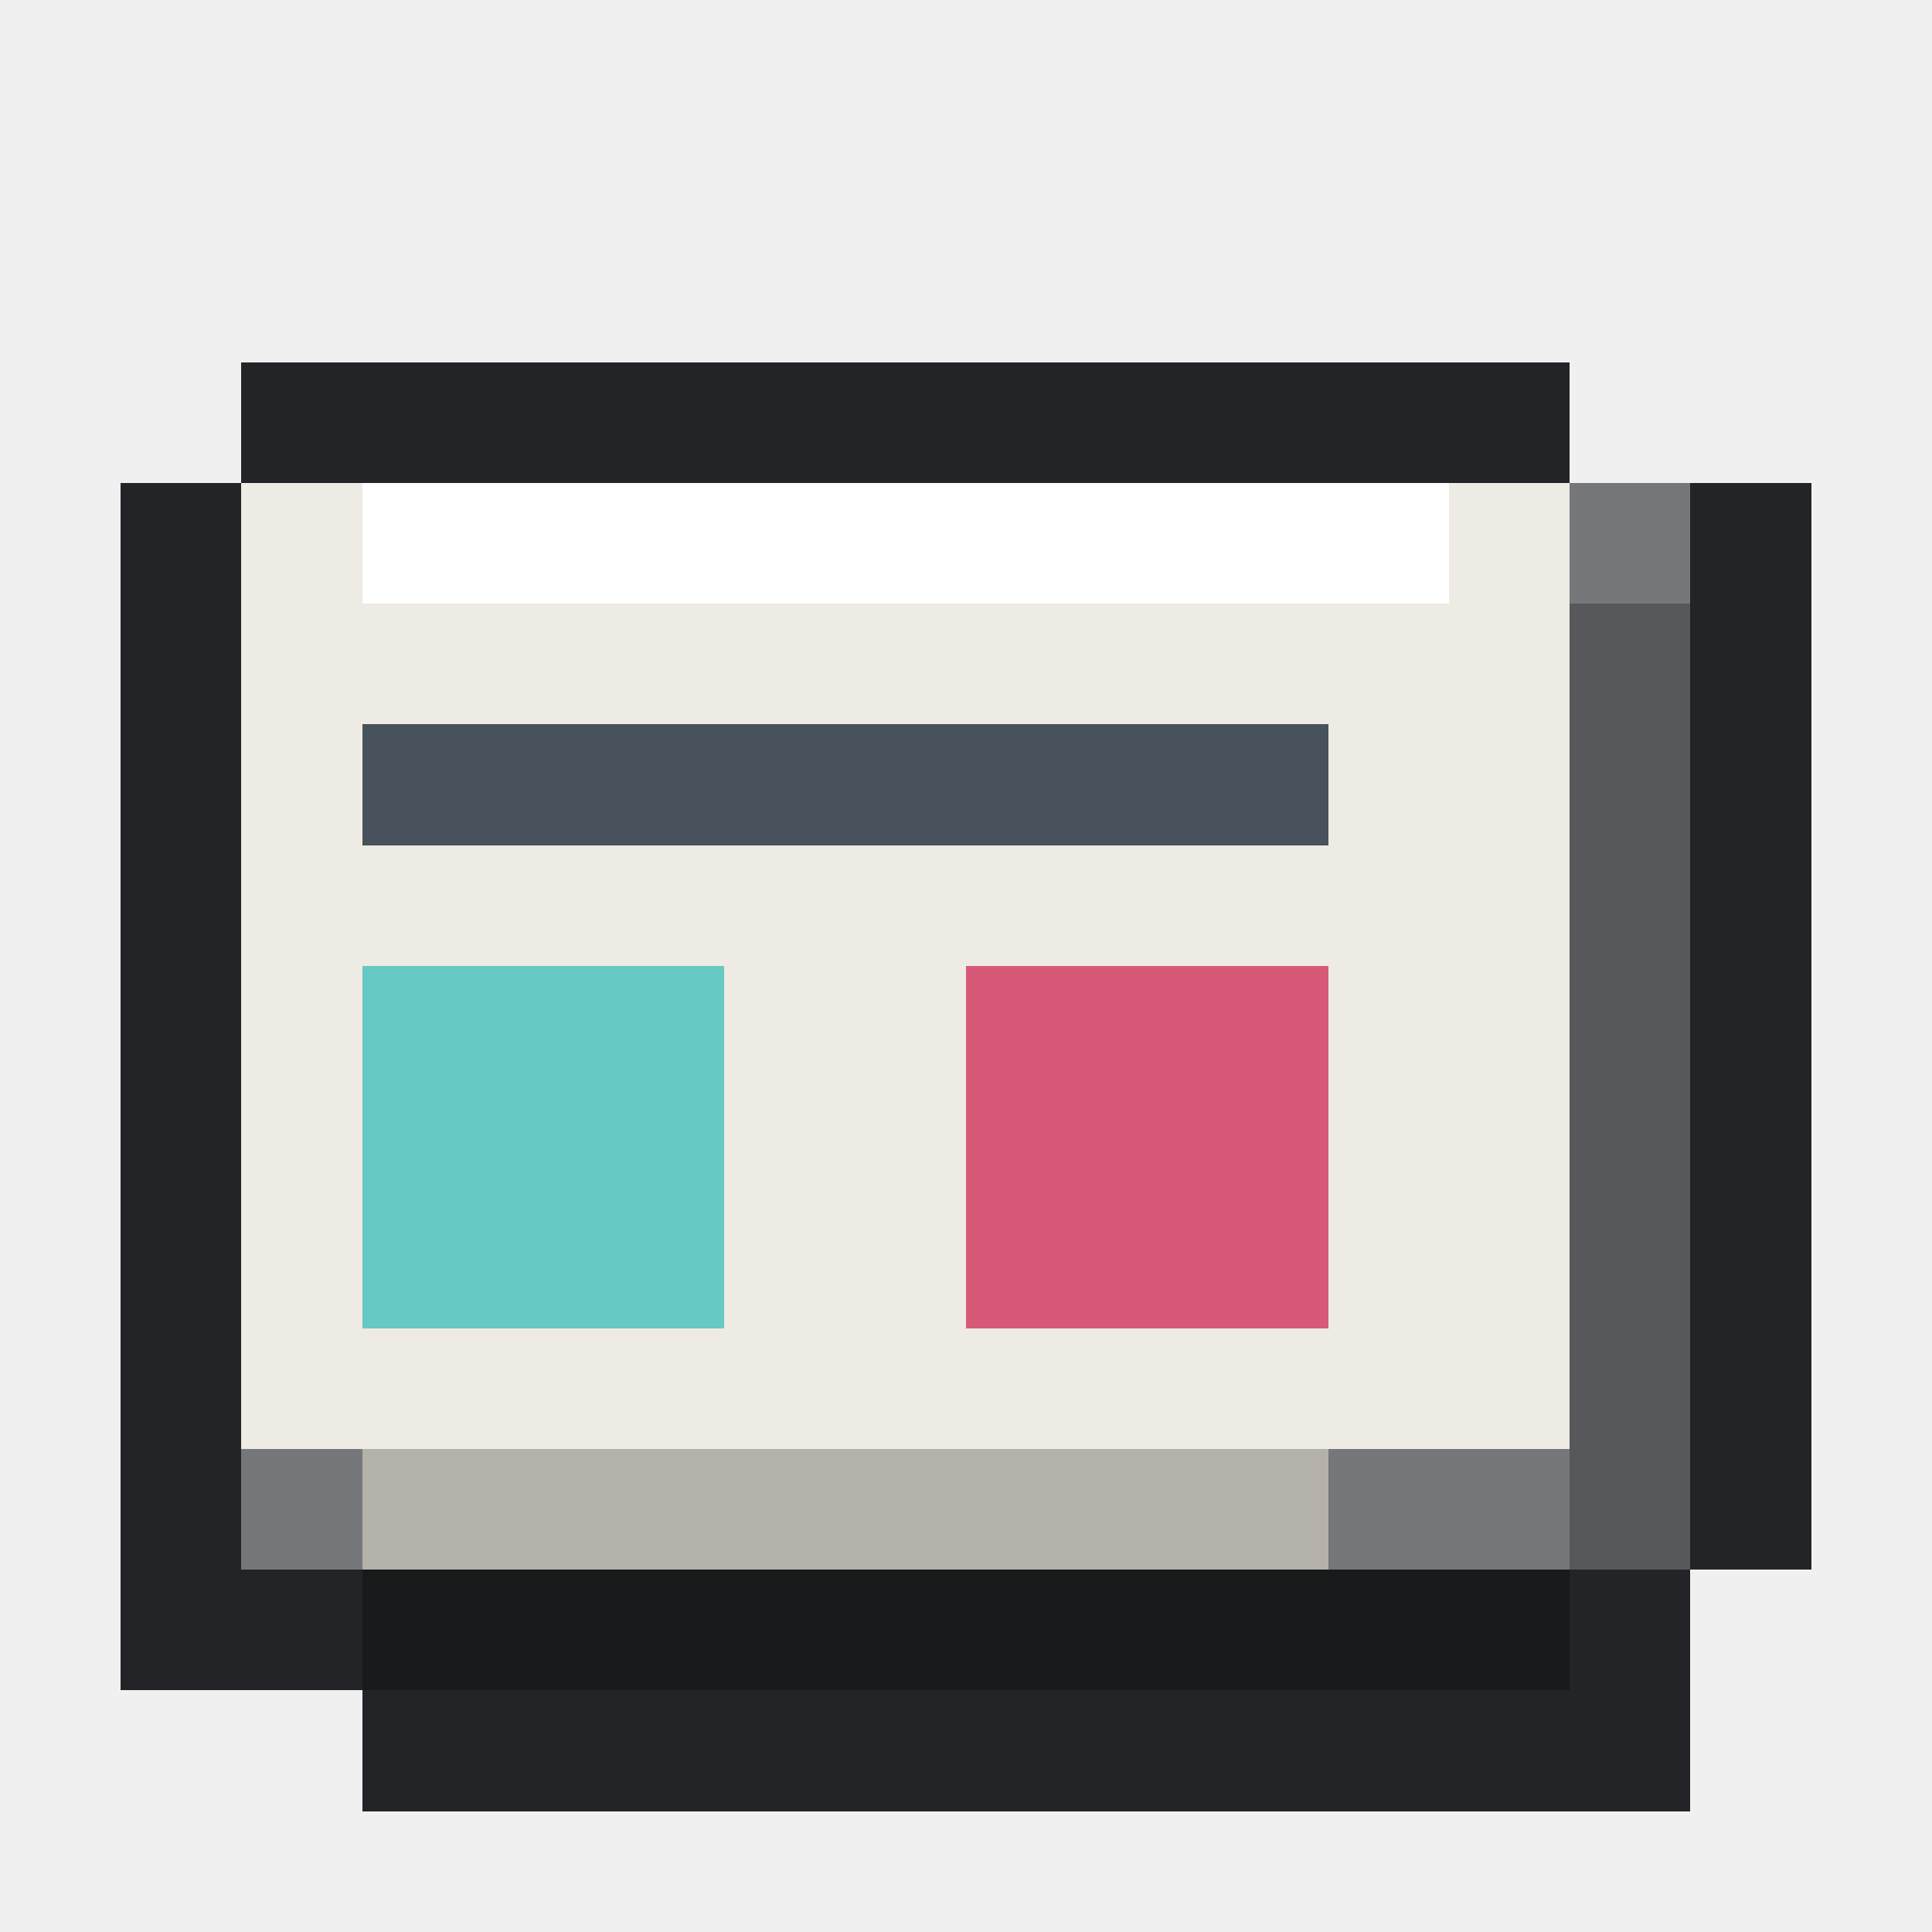
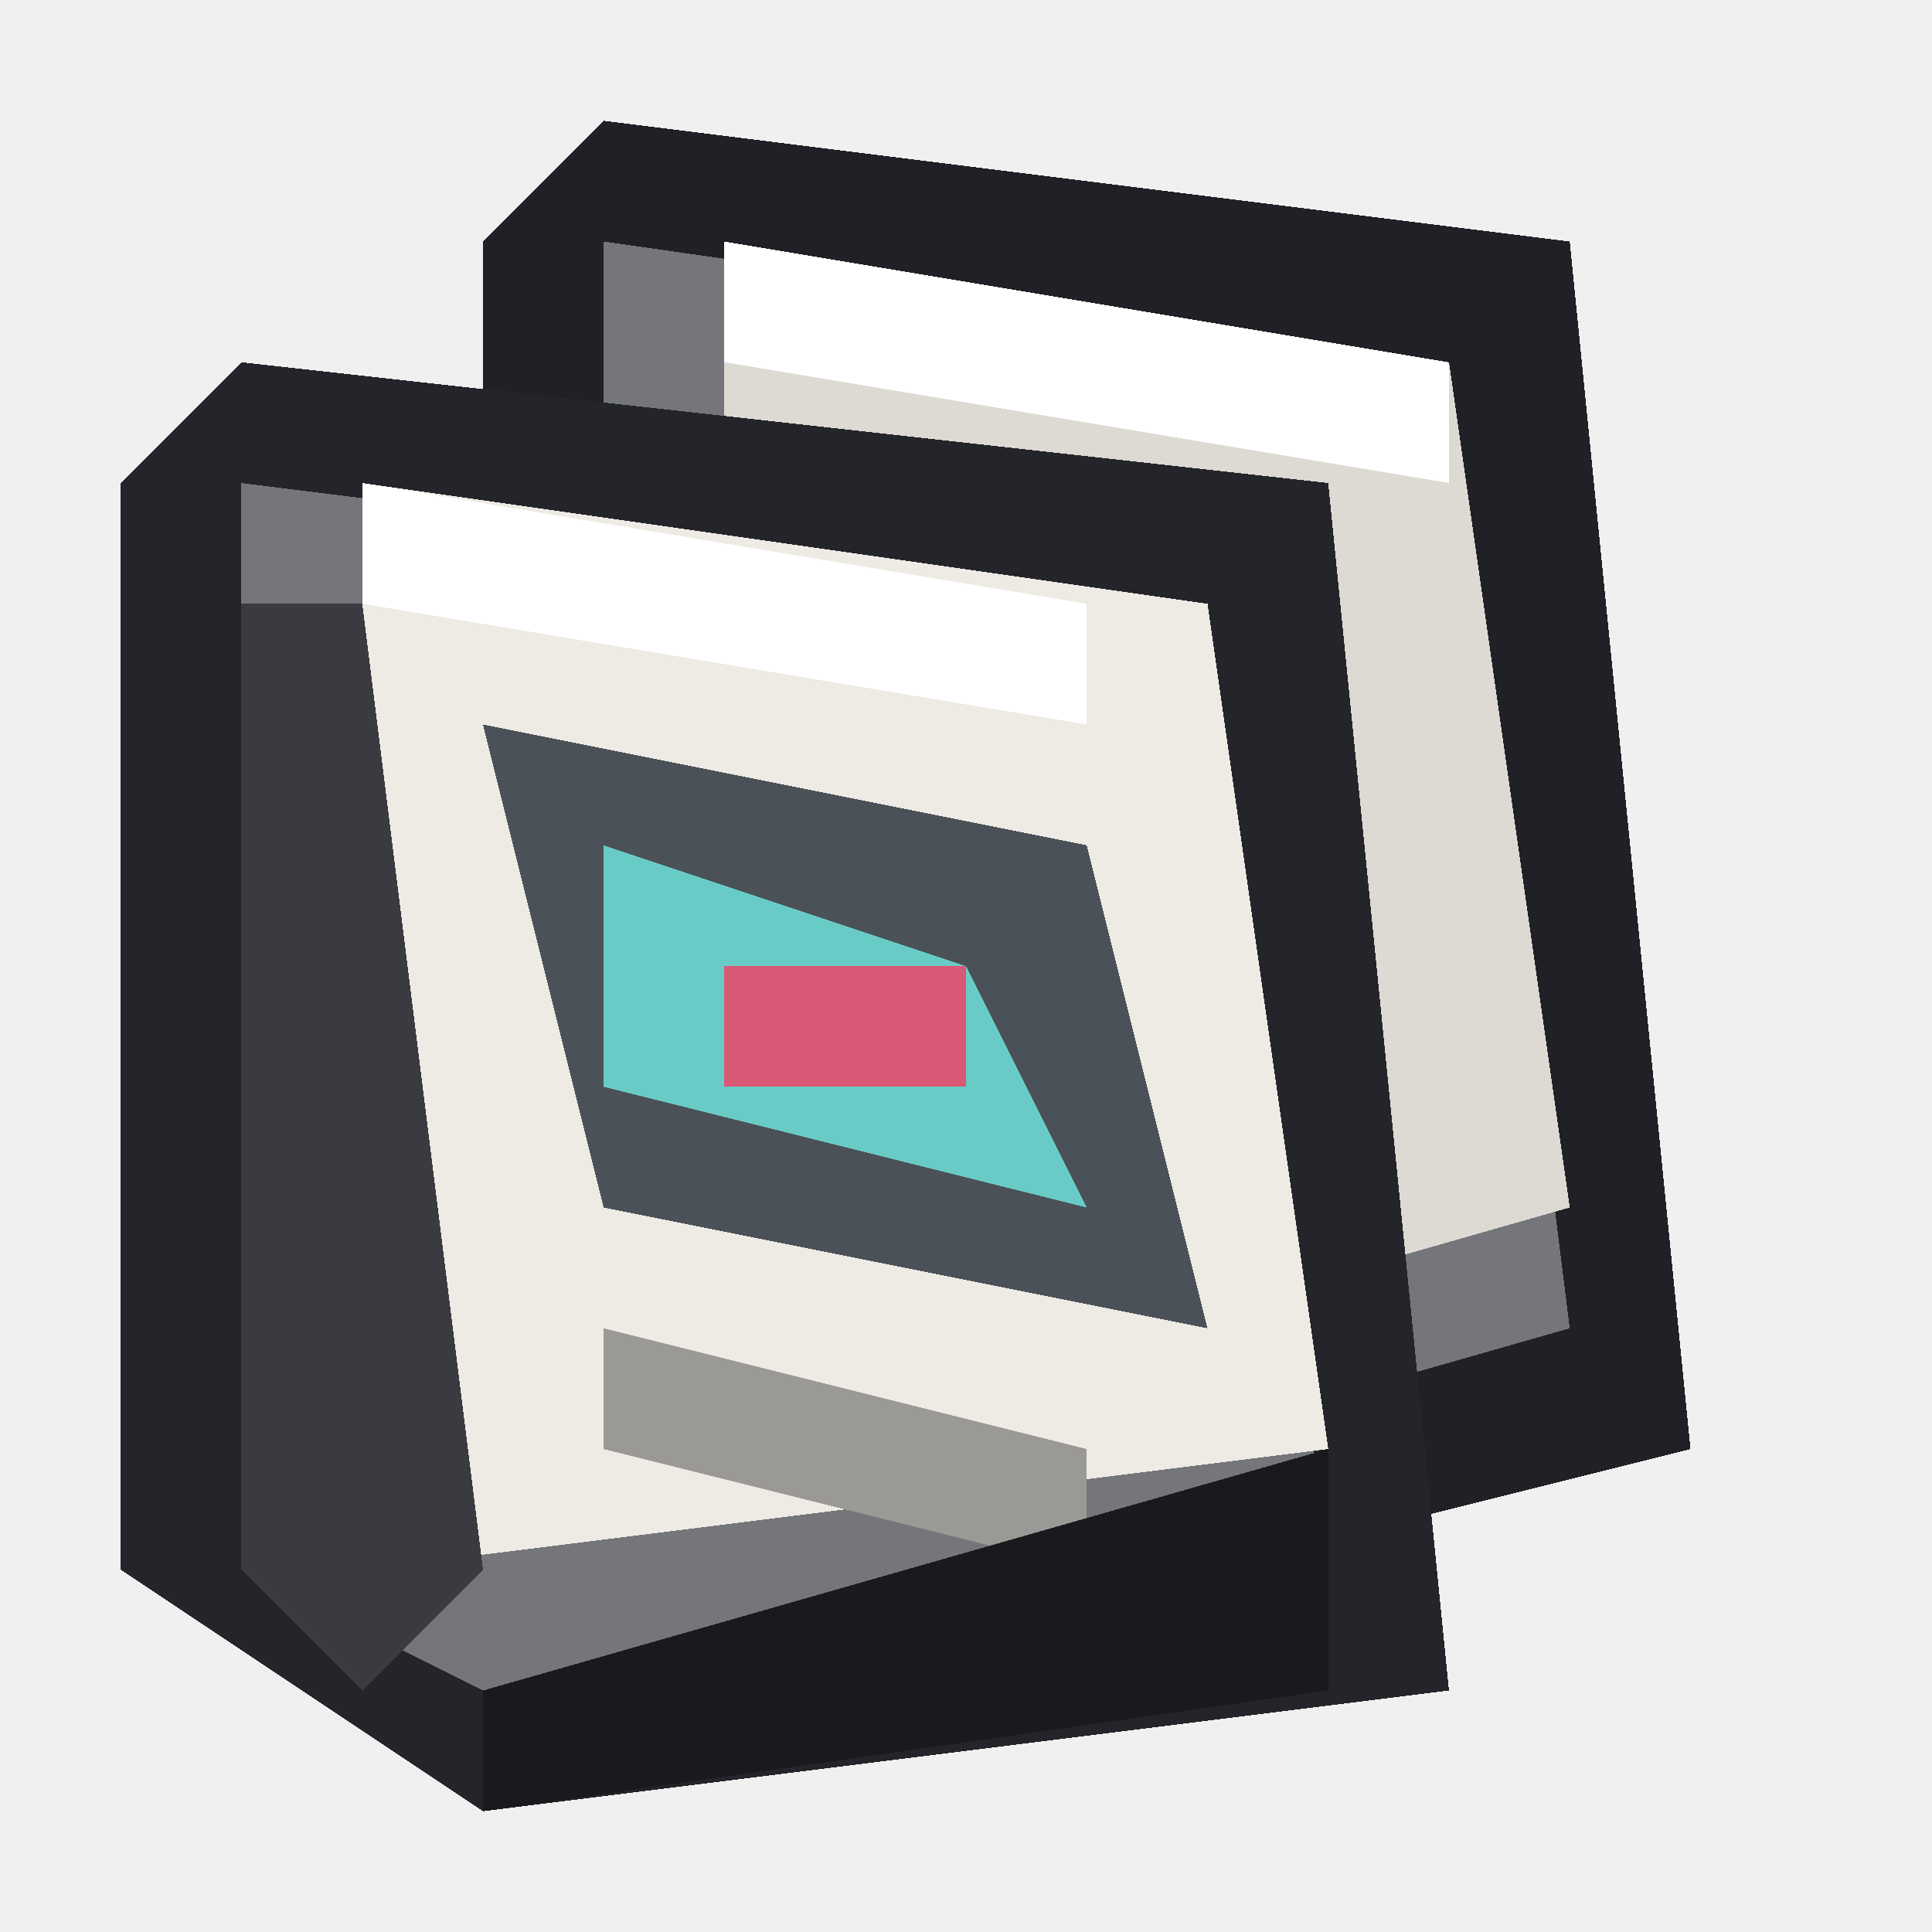
<svg xmlns="http://www.w3.org/2000/svg" viewBox="0 0 16 16" shape-rendering="crispEdges" data-m98-concept="tiktok-catalog" data-m98-grid="16">
-   <path fill="#232427" d="M2 3H13V4H15V13H14V15H3V14H1V4H2Z" />
-   <rect fill="#76777b" x="2" y="4" width="12" height="9" />
-   <rect fill="#eeeae4" x="2" y="4" width="11" height="8" />
-   <rect fill="#ffffff" x="3" y="4" width="9" height="1" />
-   <rect fill="#47525c" x="3" y="6" width="8" height="1" />
-   <rect fill="#66c9c3" x="3" y="8" width="3" height="3" />
-   <rect fill="#d65a78" x="8" y="8" width="3" height="3" />
-   <rect fill="#b4b0aa" x="3" y="12" width="8" height="1" />
-   <rect fill="#57585b" x="13" y="5" width="1" height="8" />
-   <rect fill="#191a1c" x="3" y="13" width="10" height="1" />
+   <polygon fill="#202126" points="5,1 13,2 14,12 6,14 4,13 4,2" />
+   <polygon fill="#74767b" points="5,2 12,3 13,11 6,13 5,12" />
+   <polygon fill="#ddd9d3" points="6,2 12,3 13,10 6,12" />
+   <polygon fill="#ffffff" points="6,2 12,3 12,4 6,3" />
+   <polygon fill="#24252a" points="2,3 11,4 12,14 4,15 1,13 1,4" />
+   <polygon fill="#74767a" points="2,4 10,5 11,13 4,14 2,13" />
+   <polygon fill="#eeeae4" points="3,4 10,5 11,12 3,13" />
+   <polygon fill="#ffffff" points="3,4 9,5 9,6 3,5" />
+   <polygon fill="#4b5158" points="4,6 9,7 10,11 5,10" />
+   <polygon fill="#69cbc5" points="5,7 8,8 9,10 5,9" />
+   <rect fill="#d95876" x="6" y="8" width="2" height="1" />
+   <polygon fill="#9b9995" points="5,11 9,12 9,13 5,12" />
+   <polygon fill="#3a3b40" points="2,5 3,5 4,13 3,14 2,13" />
+   <polygon fill="#191a1d" points="4,14 11,12 11,14 4,15" />
</svg>
